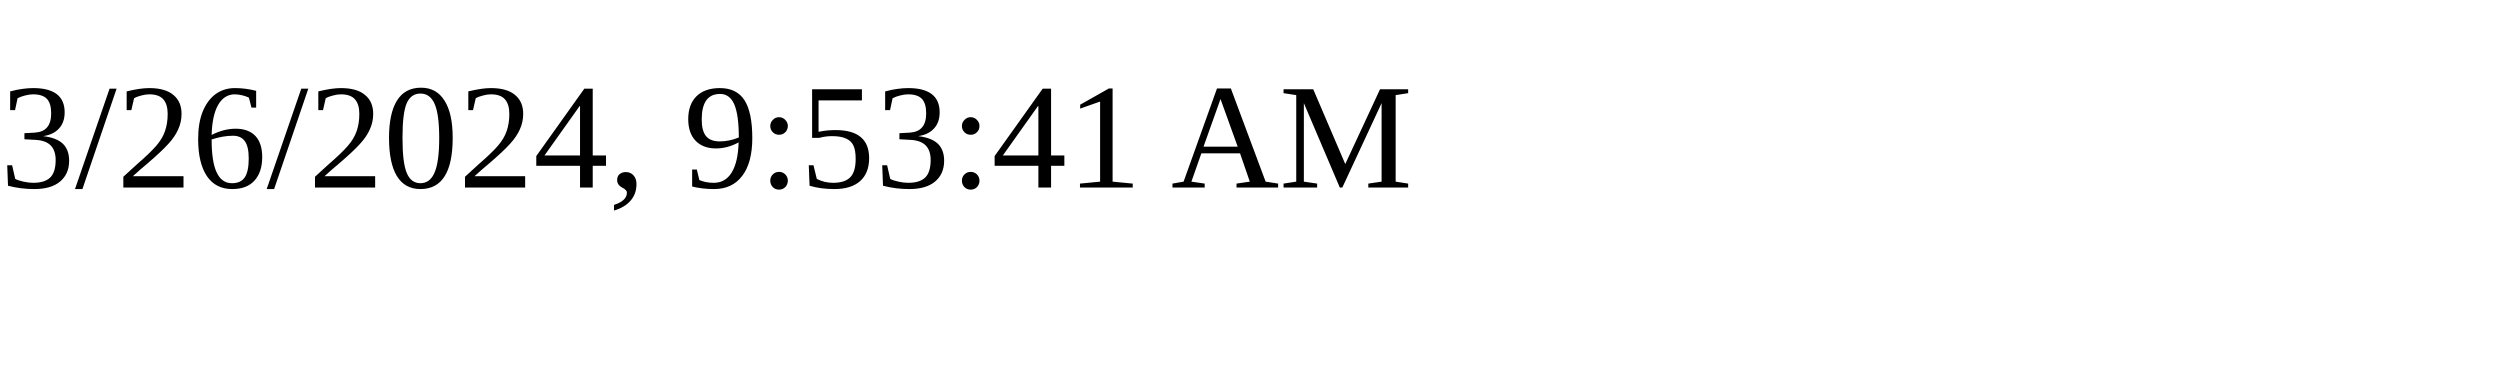
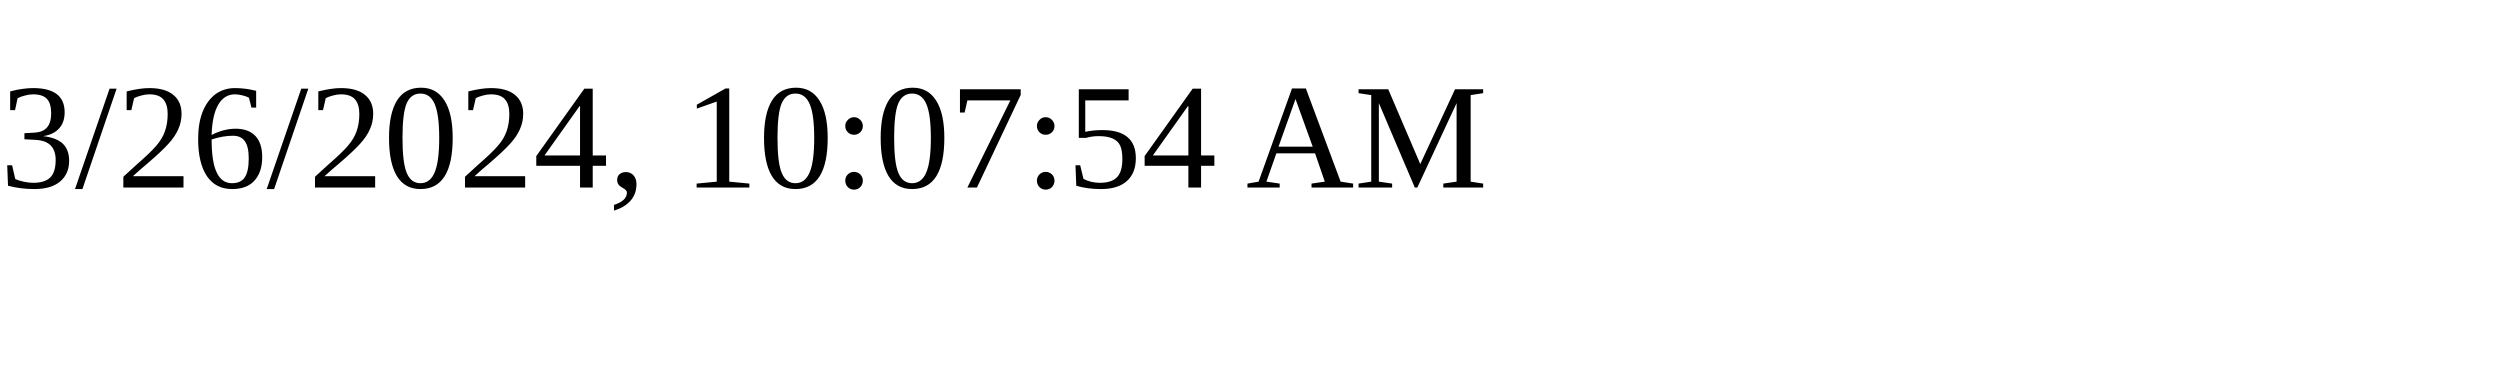
<svg xmlns="http://www.w3.org/2000/svg" height="30" width="200">
-   <text x="0" y="15">3/26/2024, 9:53:41 AM</text>
+   <text x="0" y="15">3/26/2024, 10:07:54 AM</text>
</svg>
